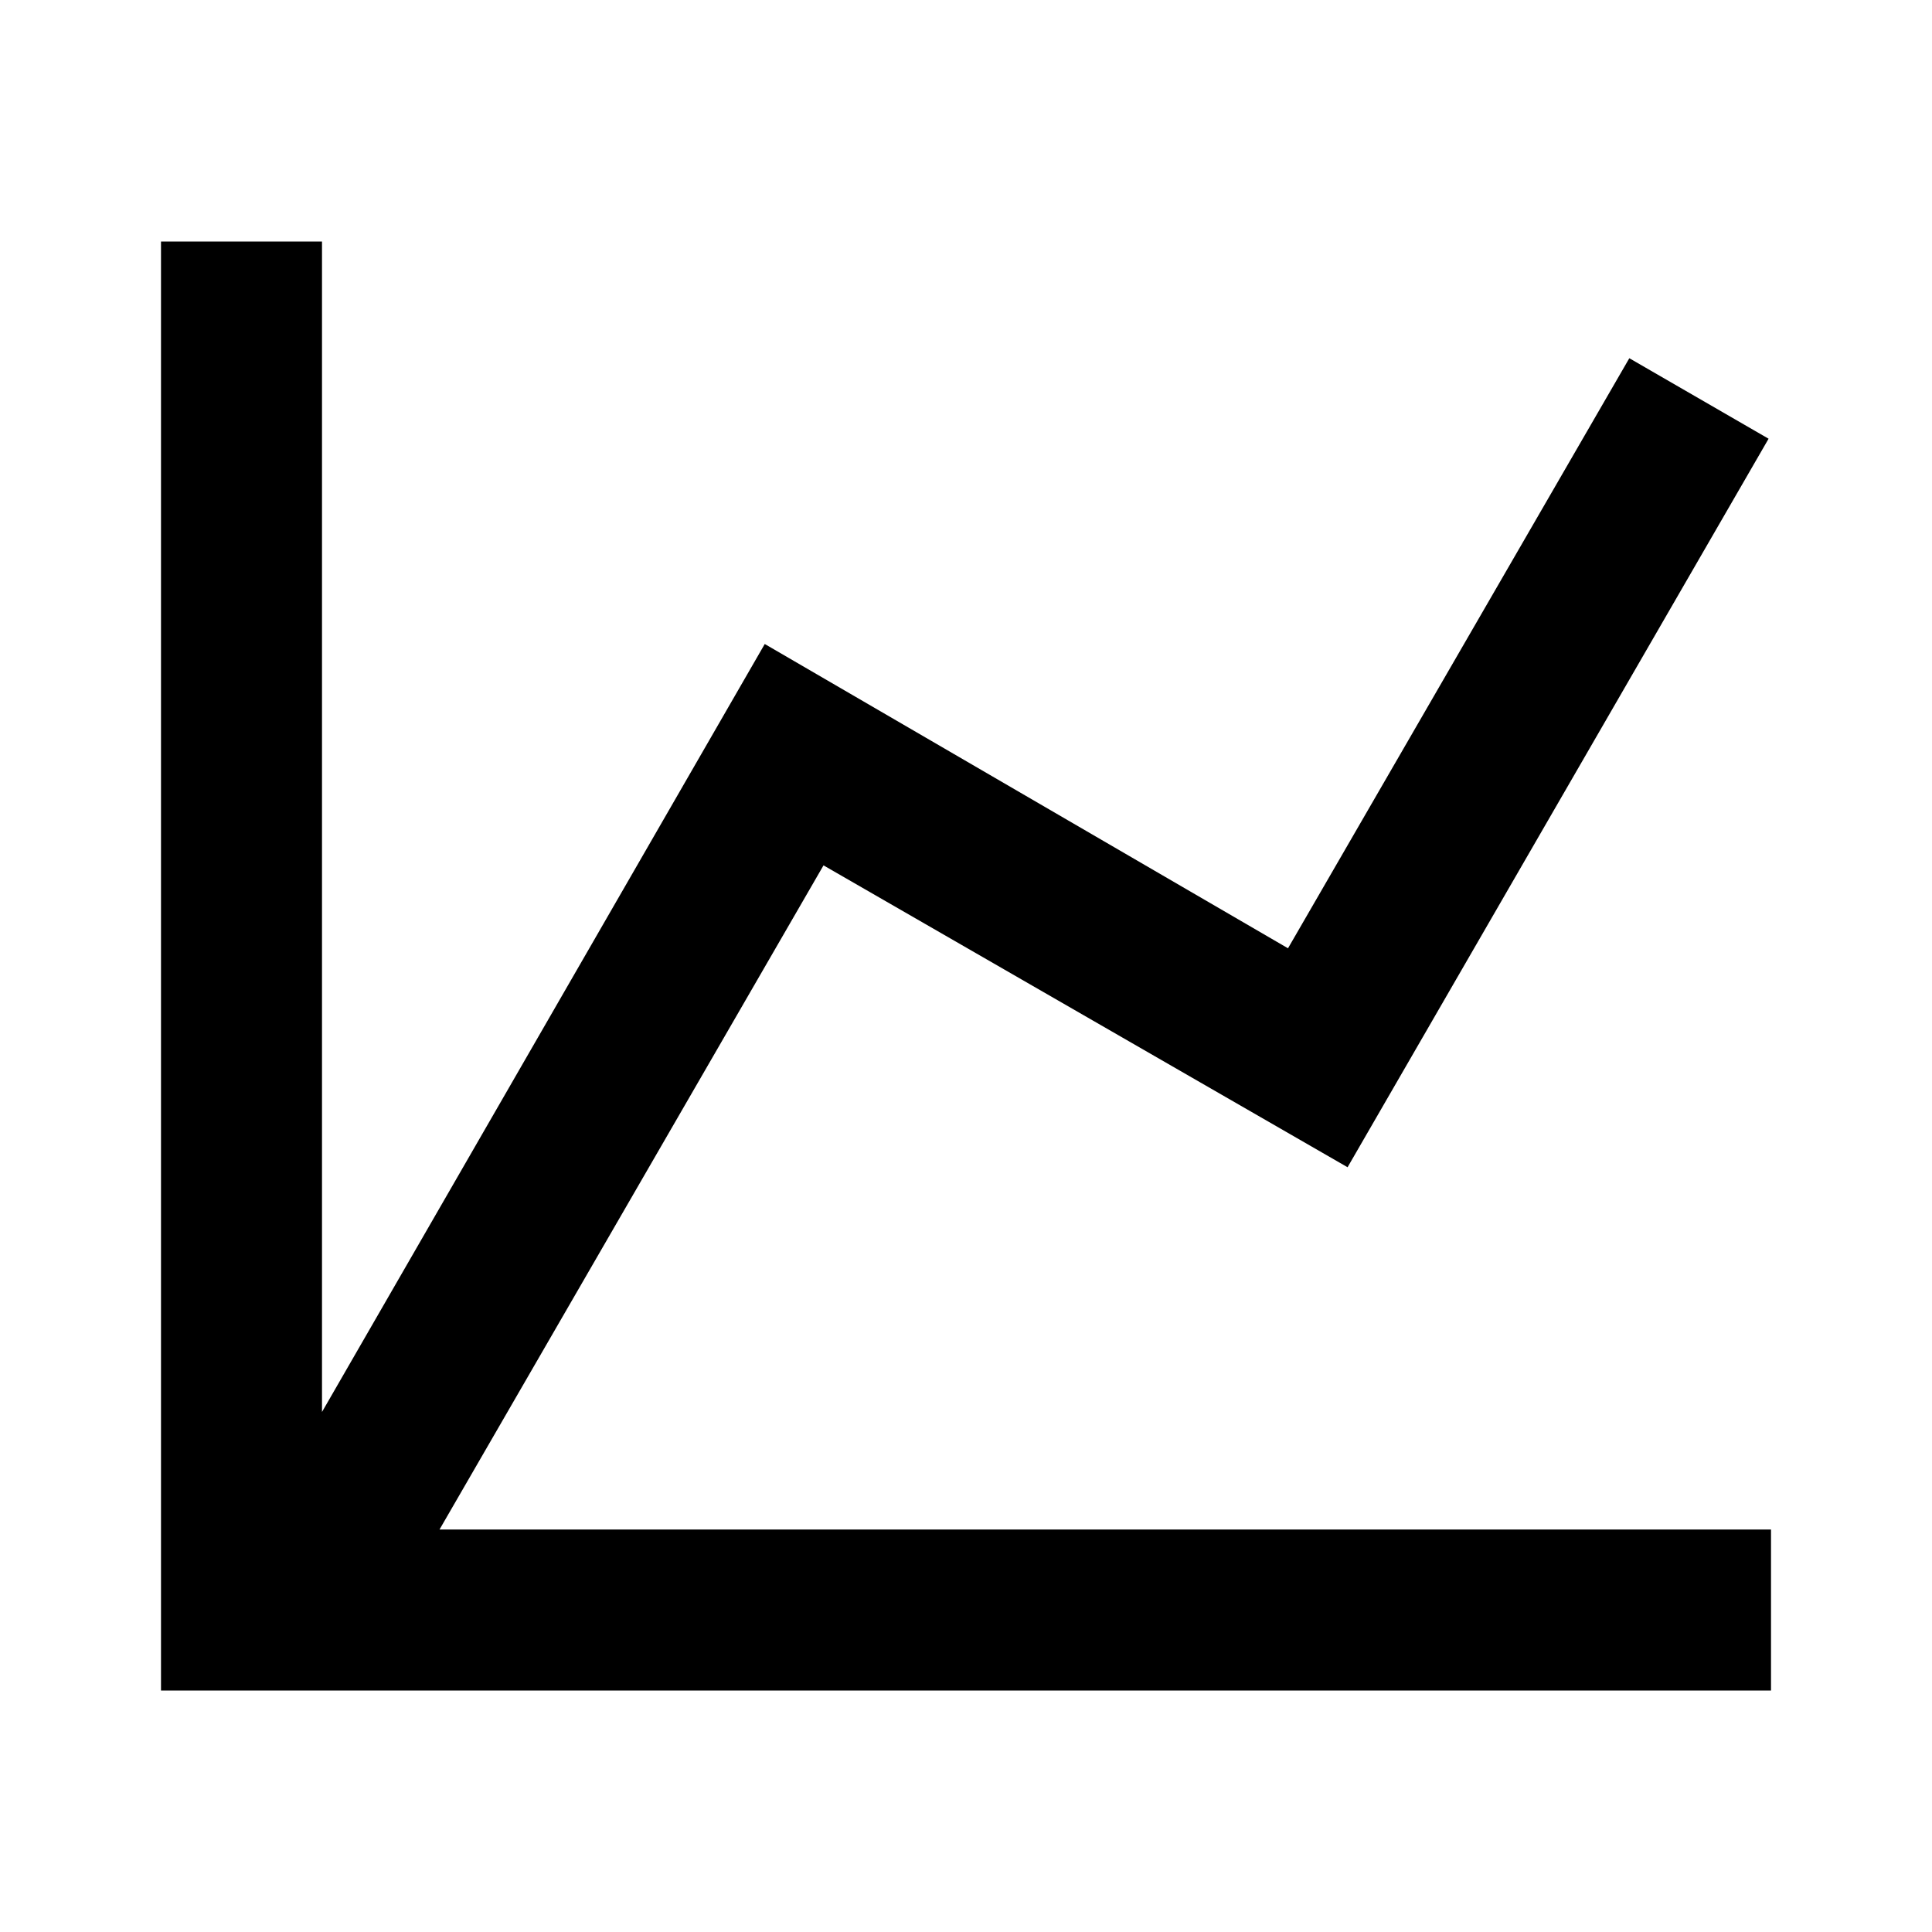
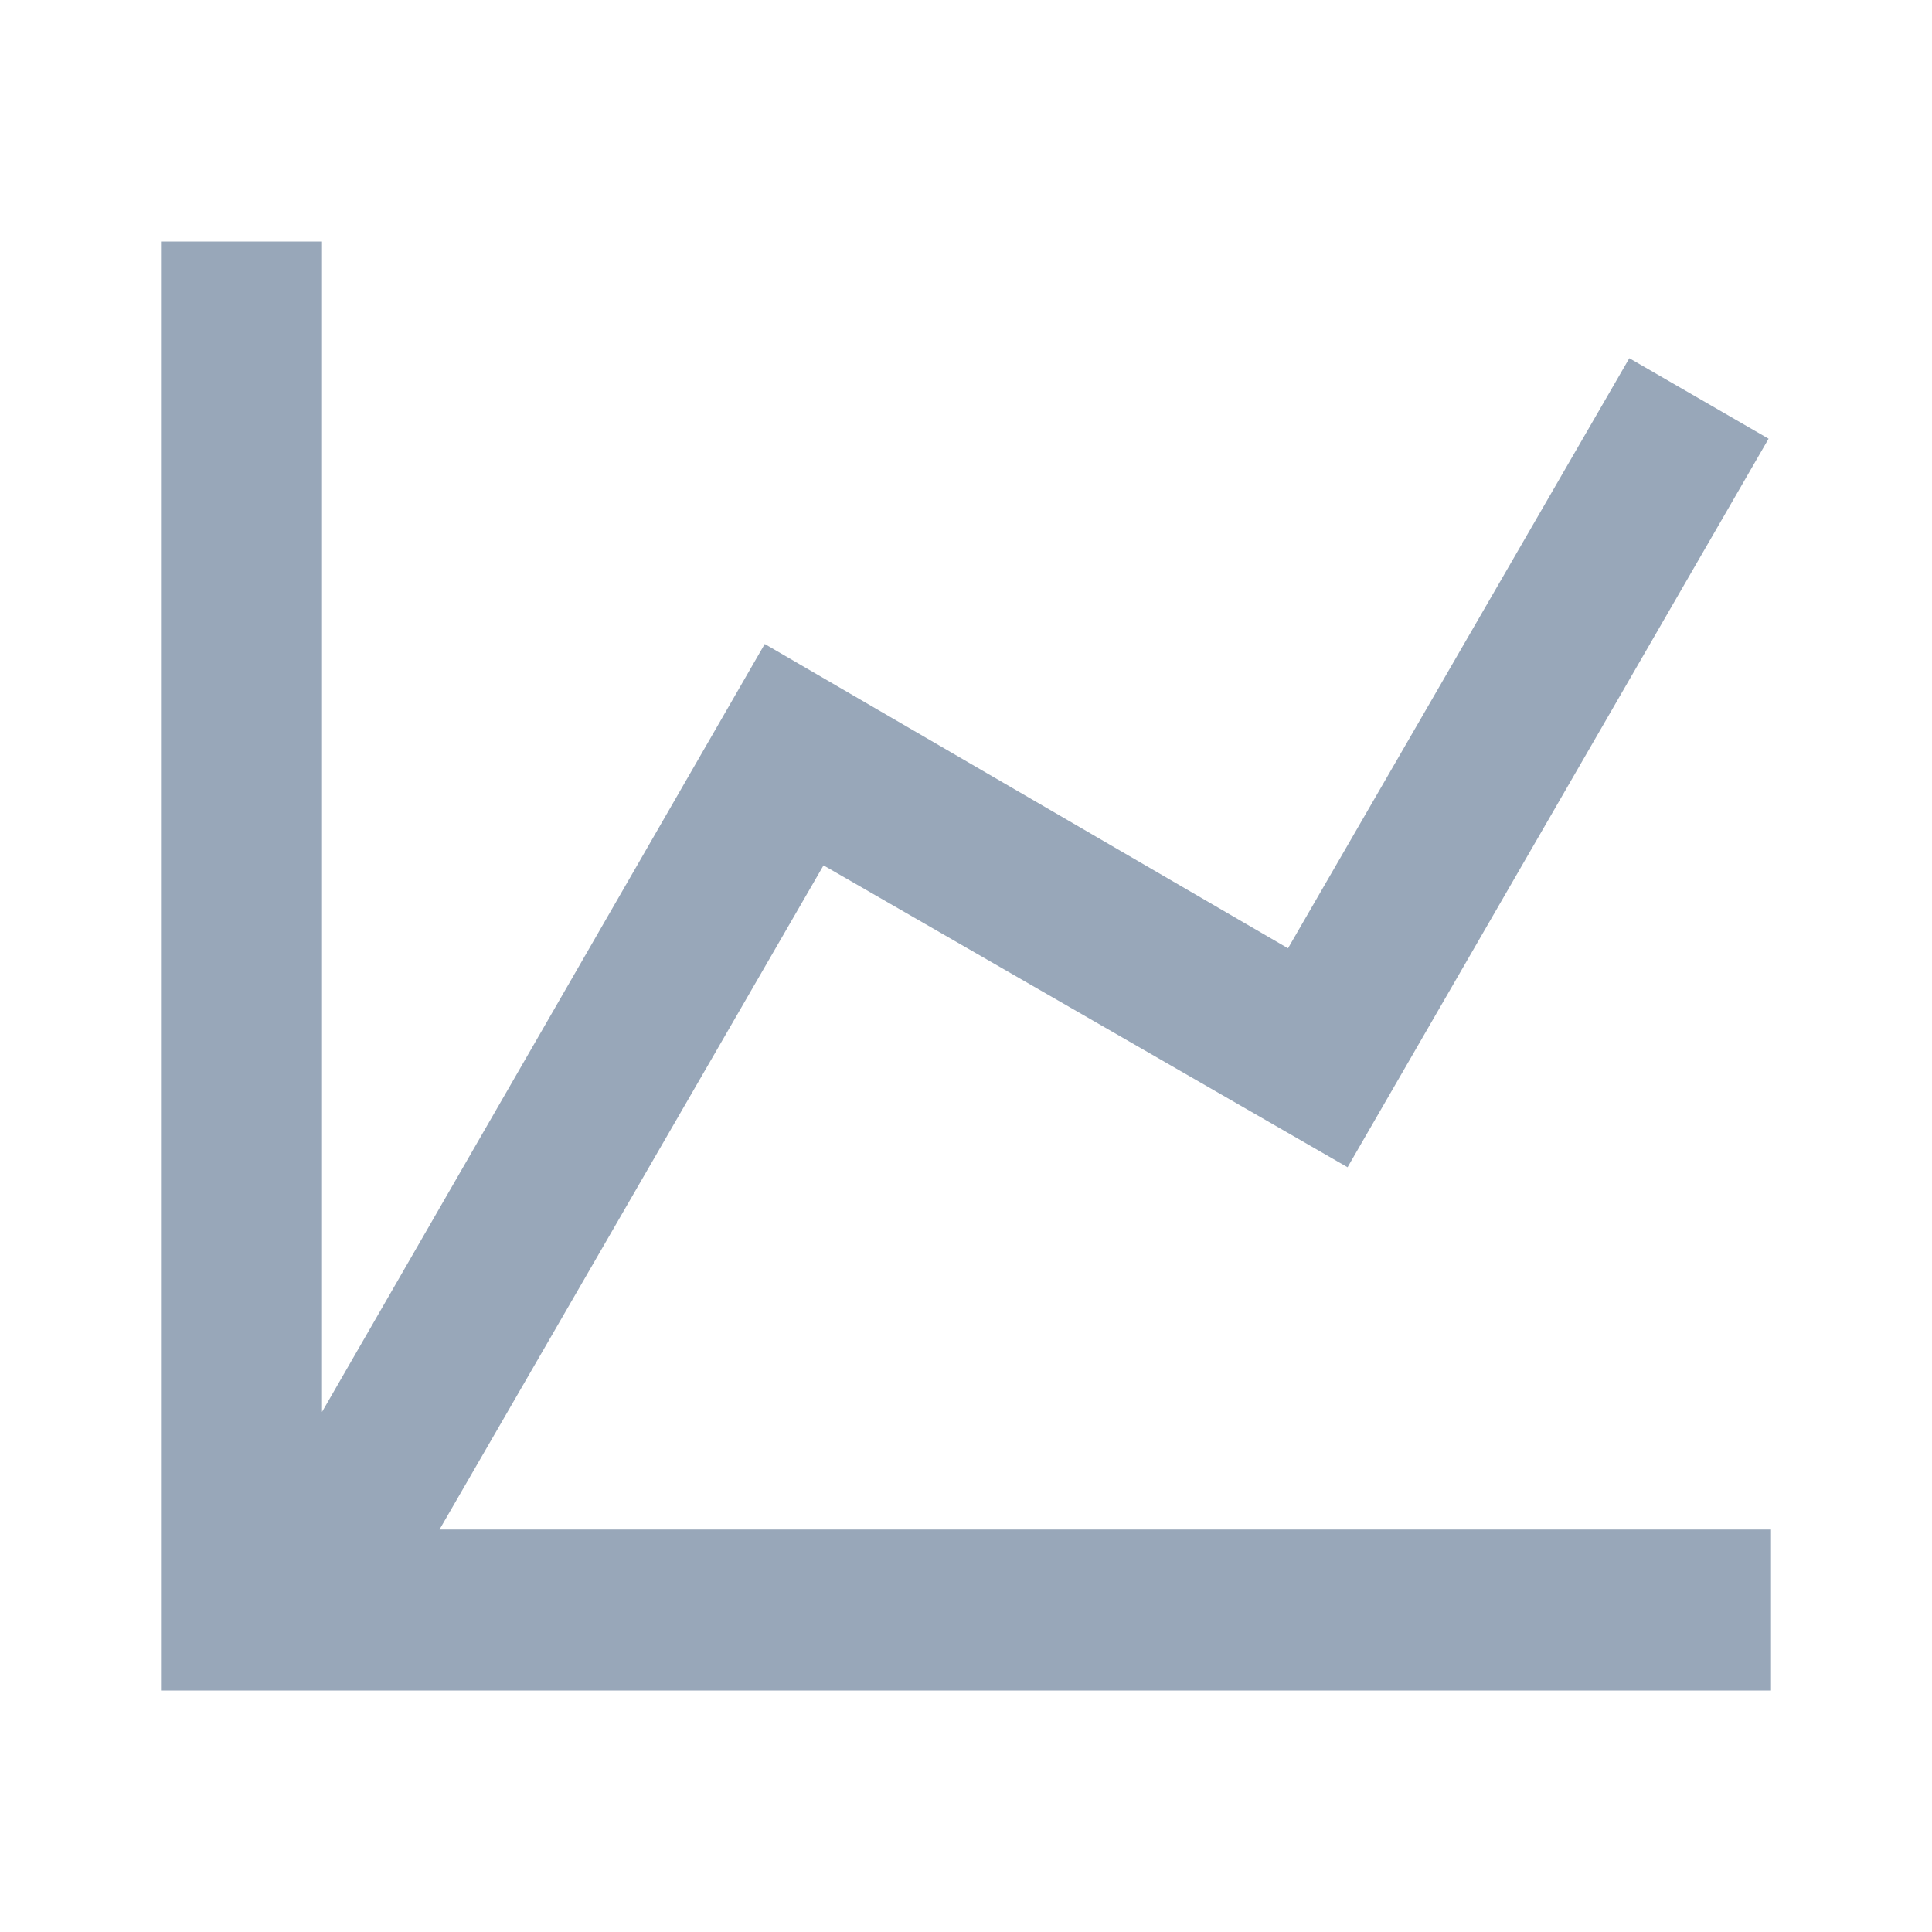
<svg xmlns="http://www.w3.org/2000/svg" height="24px" viewBox="0 0 24 24">
-   <path d="M16,11.78L20.24,4.45L21.97,5.45L16.74,14.5L10.23,10.75L5.46,19H22V21H2V3H4V17.54L9.5,8L16,11.78Z" />
+   <path fill="#98a7b9" d="M16,11.78L20.24,4.45L21.97,5.45L16.74,14.5L10.23,10.75L5.46,19H22V21H2V3H4V17.54L9.5,8L16,11.78Z" />
</svg>
